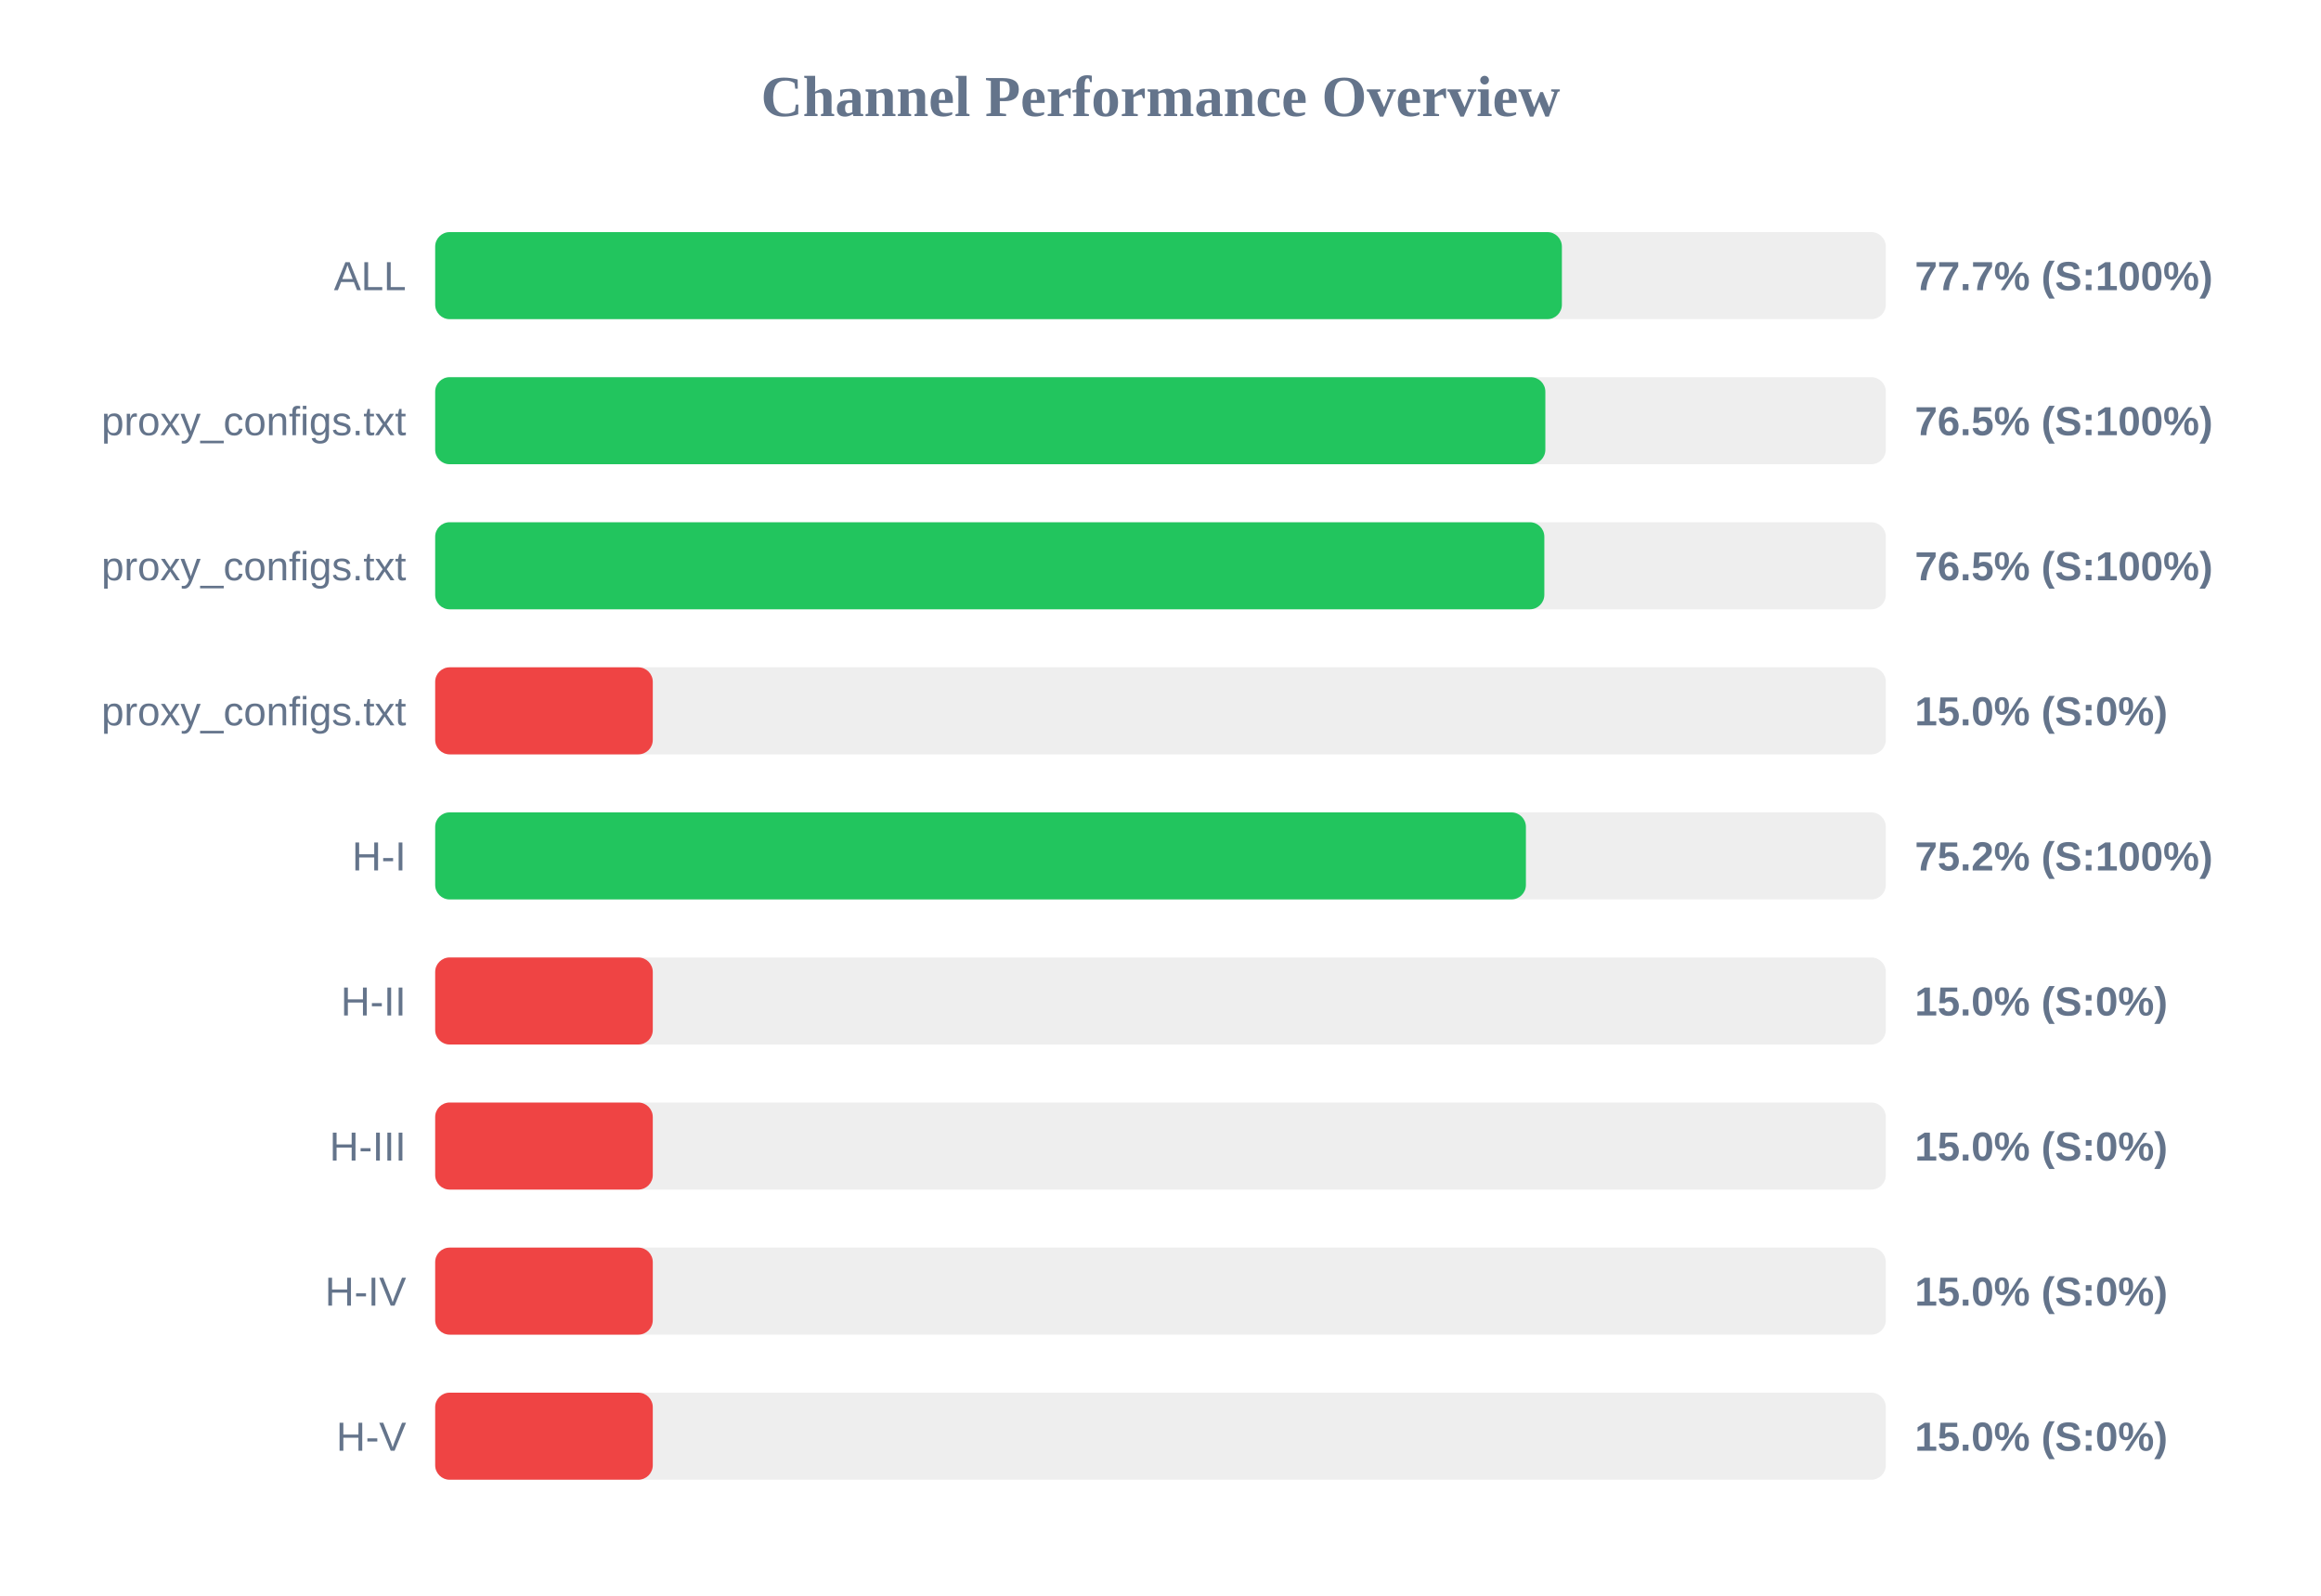
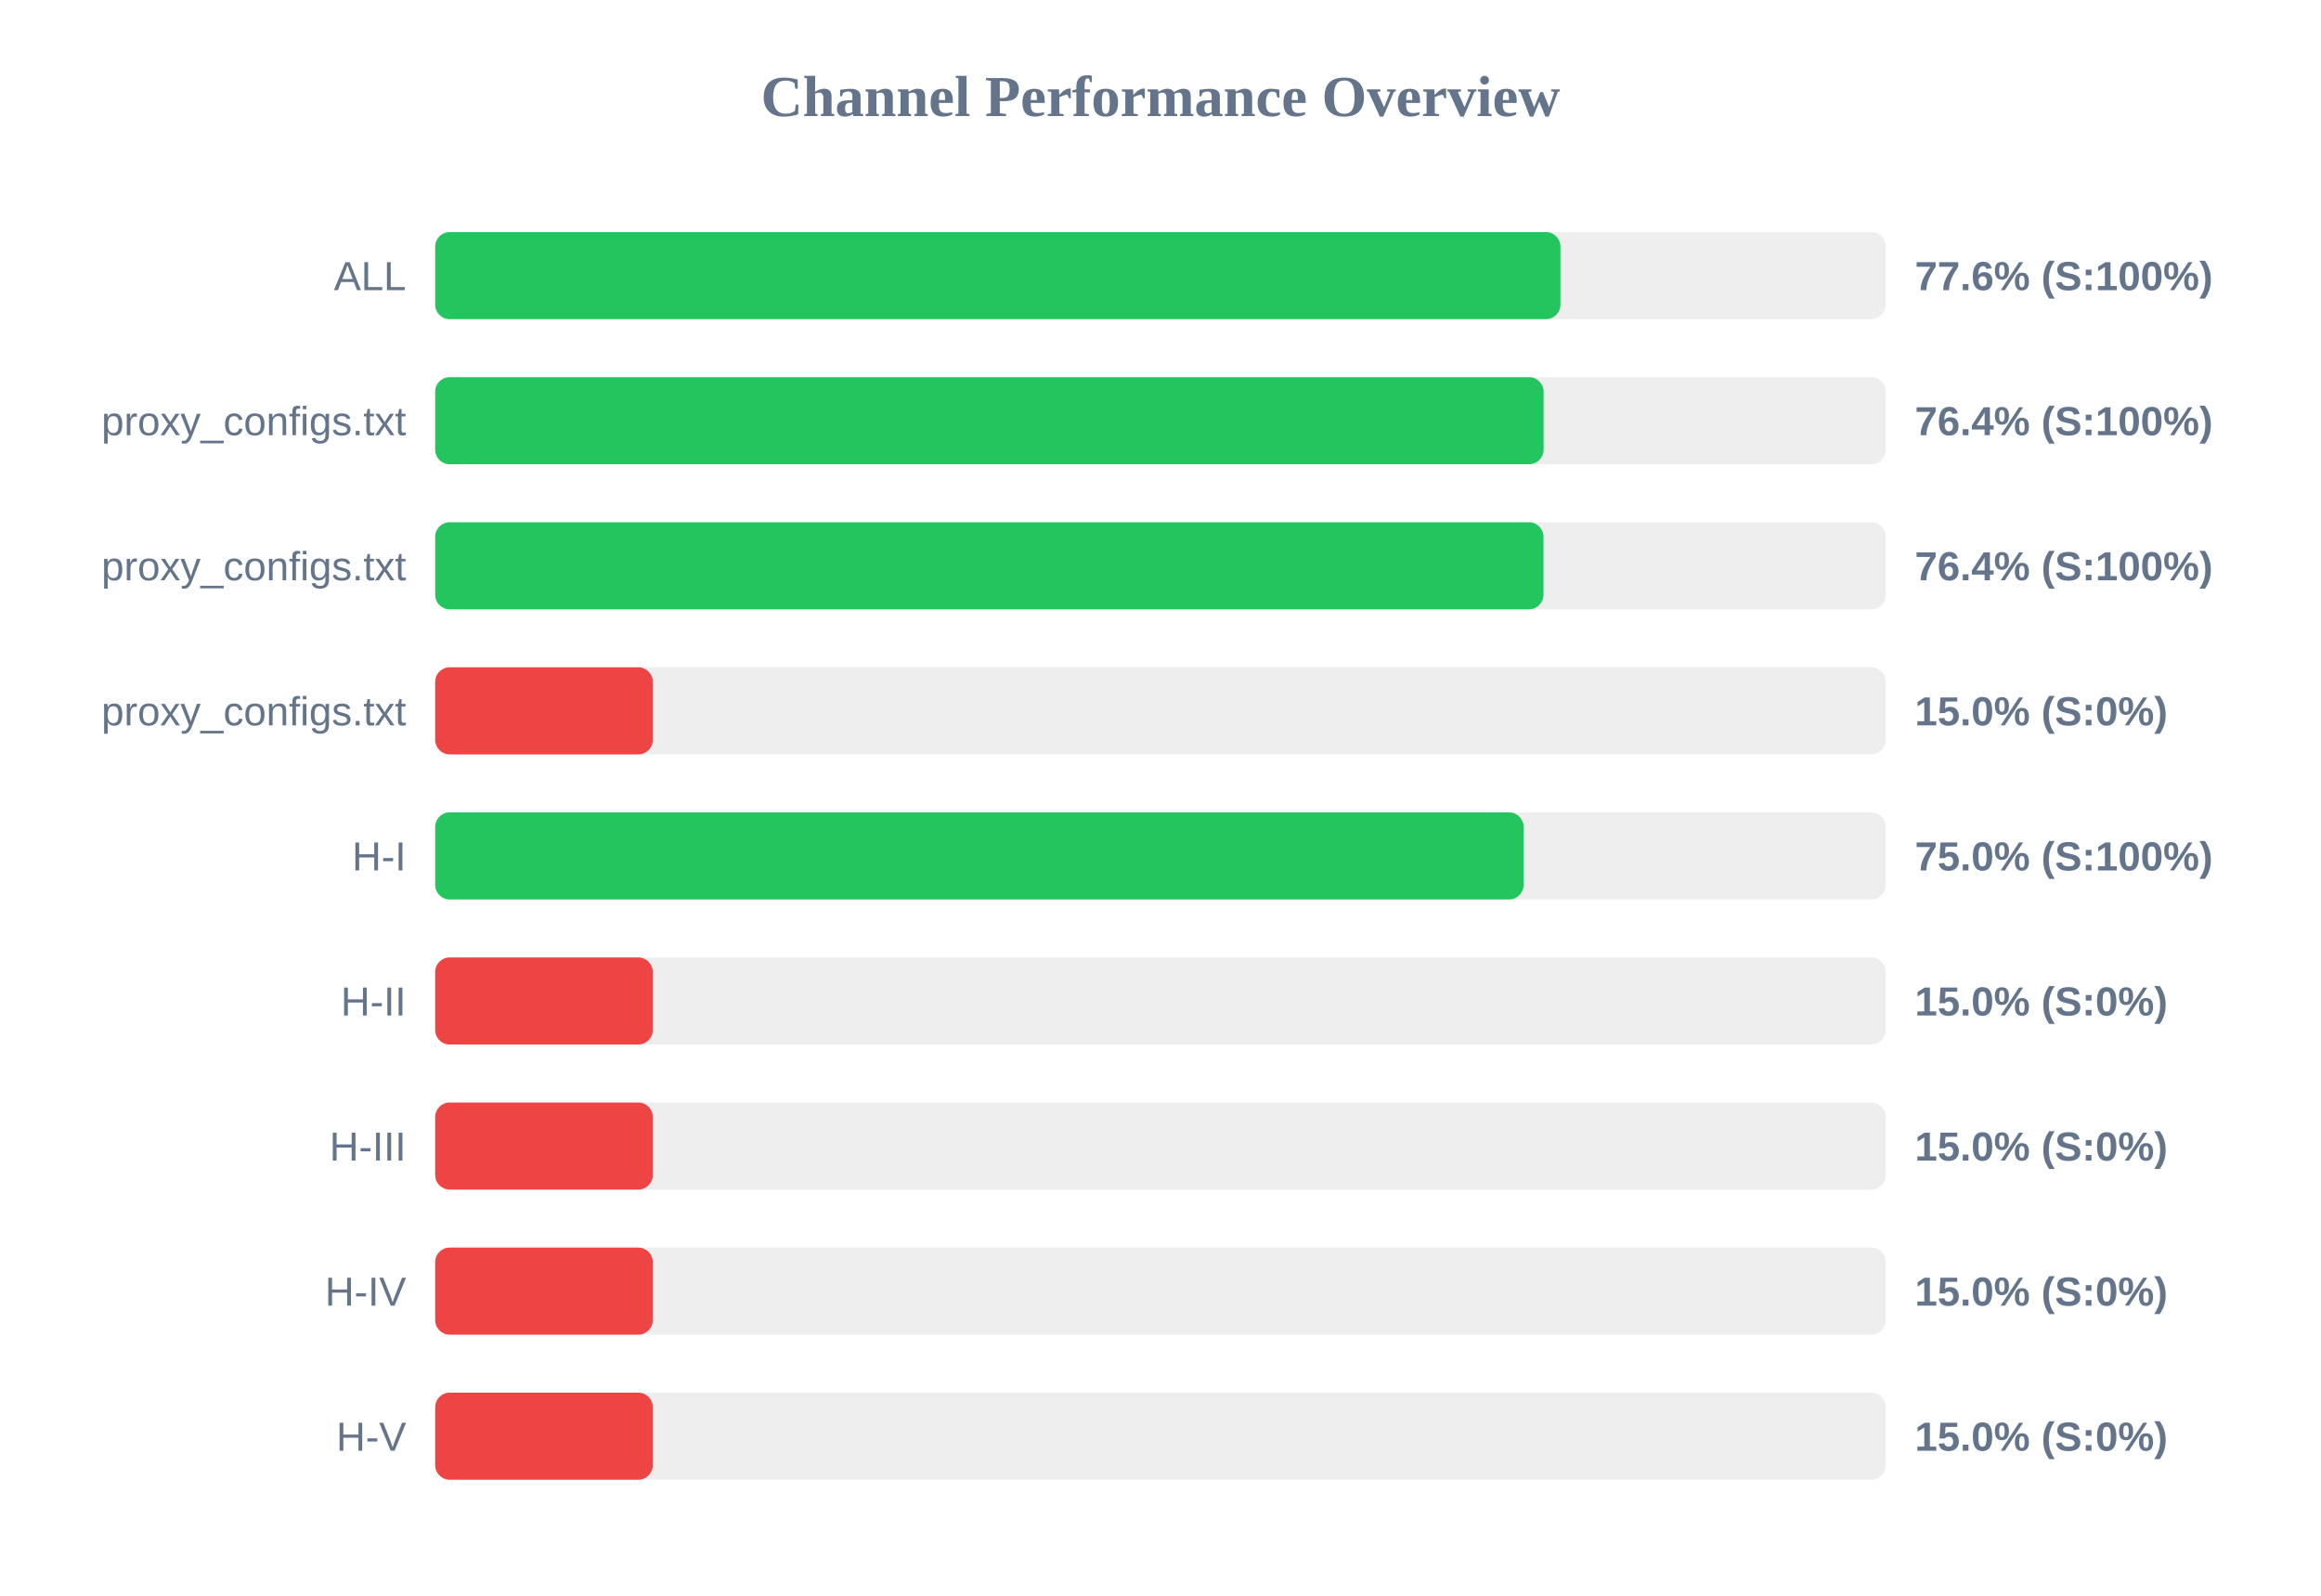
<svg xmlns="http://www.w3.org/2000/svg" width="800" height="550" version="1.1">
  <style>
        .row { font: 14px Arial; fill: #64748b; }
        .score { font: bold 14px Arial; fill: #64748b; }
    </style>
  <text x="400" y="40" text-anchor="middle" font-size="20px" font-weight="bold" fill="#64748b">Channel Performance Overview</text>
  <rect x="150" y="80" width="500" height="30" fill="#eee" rx="5" />
-   <rect x="150" y="80" width="388.35" height="30" fill="#22c55e" rx="5" />
+   <rect x="150" y="80" width="387.85" height="30" fill="#22c55e" rx="5" />
  <text x="140" y="100" text-anchor="end" class="row">ALL</text>
-   <text x="660" y="100" text-anchor="start" class="score">77.7% (S:100%)</text>
+   <text x="660" y="100" text-anchor="start" class="score">77.6% (S:100%)</text>
  <rect x="150" y="130" width="500" height="30" fill="#eee" rx="5" />
-   <rect x="150" y="130" width="382.65" height="30" fill="#22c55e" rx="5" />
+   <rect x="150" y="130" width="382.05" height="30" fill="#22c55e" rx="5" />
  <text x="140" y="150" text-anchor="end" class="row">proxy_configs.txt</text>
-   <text x="660" y="150" text-anchor="start" class="score">76.5% (S:100%)</text>
+   <text x="660" y="150" text-anchor="start" class="score">76.4% (S:100%)</text>
  <rect x="150" y="180" width="500" height="30" fill="#eee" rx="5" />
-   <rect x="150" y="180" width="382.3" height="30" fill="#22c55e" rx="5" />
+   <rect x="150" y="180" width="382.0" height="30" fill="#22c55e" rx="5" />
  <text x="140" y="200" text-anchor="end" class="row">proxy_configs.txt</text>
-   <text x="660" y="200" text-anchor="start" class="score">76.5% (S:100%)</text>
+   <text x="660" y="200" text-anchor="start" class="score">76.4% (S:100%)</text>
  <rect x="150" y="230" width="500" height="30" fill="#eee" rx="5" />
  <rect x="150" y="230" width="75.0" height="30" fill="#ef4444" rx="5" />
  <text x="140" y="250" text-anchor="end" class="row">proxy_configs.txt</text>
  <text x="660" y="250" text-anchor="start" class="score">15.0% (S:0%)</text>
  <rect x="150" y="280" width="500" height="30" fill="#eee" rx="5" />
-   <rect x="150" y="280" width="375.95" height="30" fill="#22c55e" rx="5" />
+   <rect x="150" y="280" width="375.15" height="30" fill="#22c55e" rx="5" />
  <text x="140" y="300" text-anchor="end" class="row">H-I</text>
-   <text x="660" y="300" text-anchor="start" class="score">75.2% (S:100%)</text>
+   <text x="660" y="300" text-anchor="start" class="score">75.0% (S:100%)</text>
  <rect x="150" y="330" width="500" height="30" fill="#eee" rx="5" />
  <rect x="150" y="330" width="75.0" height="30" fill="#ef4444" rx="5" />
  <text x="140" y="350" text-anchor="end" class="row">H-II</text>
  <text x="660" y="350" text-anchor="start" class="score">15.0% (S:0%)</text>
  <rect x="150" y="380" width="500" height="30" fill="#eee" rx="5" />
  <rect x="150" y="380" width="75.0" height="30" fill="#ef4444" rx="5" />
  <text x="140" y="400" text-anchor="end" class="row">H-III</text>
  <text x="660" y="400" text-anchor="start" class="score">15.0% (S:0%)</text>
  <rect x="150" y="430" width="500" height="30" fill="#eee" rx="5" />
  <rect x="150" y="430" width="75.0" height="30" fill="#ef4444" rx="5" />
  <text x="140" y="450" text-anchor="end" class="row">H-IV</text>
  <text x="660" y="450" text-anchor="start" class="score">15.0% (S:0%)</text>
  <rect x="150" y="480" width="500" height="30" fill="#eee" rx="5" />
  <rect x="150" y="480" width="75.0" height="30" fill="#ef4444" rx="5" />
  <text x="140" y="500" text-anchor="end" class="row">H-V</text>
  <text x="660" y="500" text-anchor="start" class="score">15.0% (S:0%)</text>
</svg>
